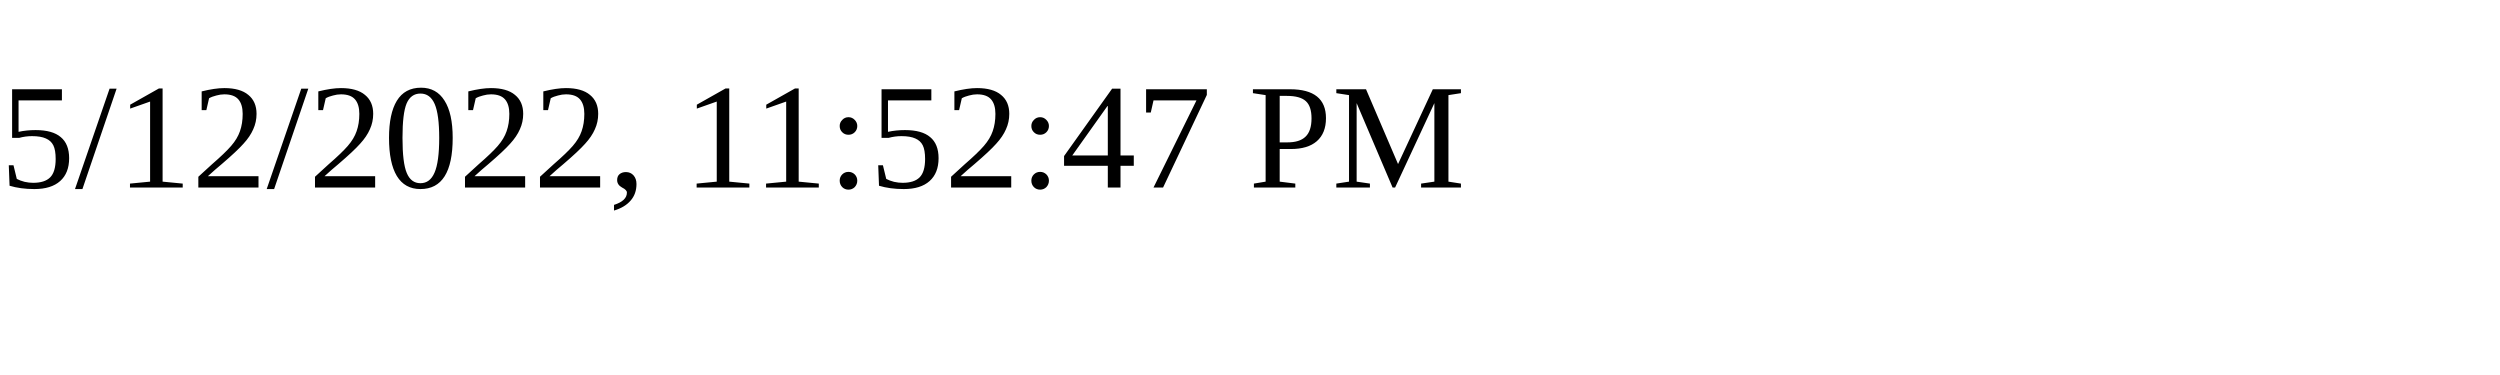
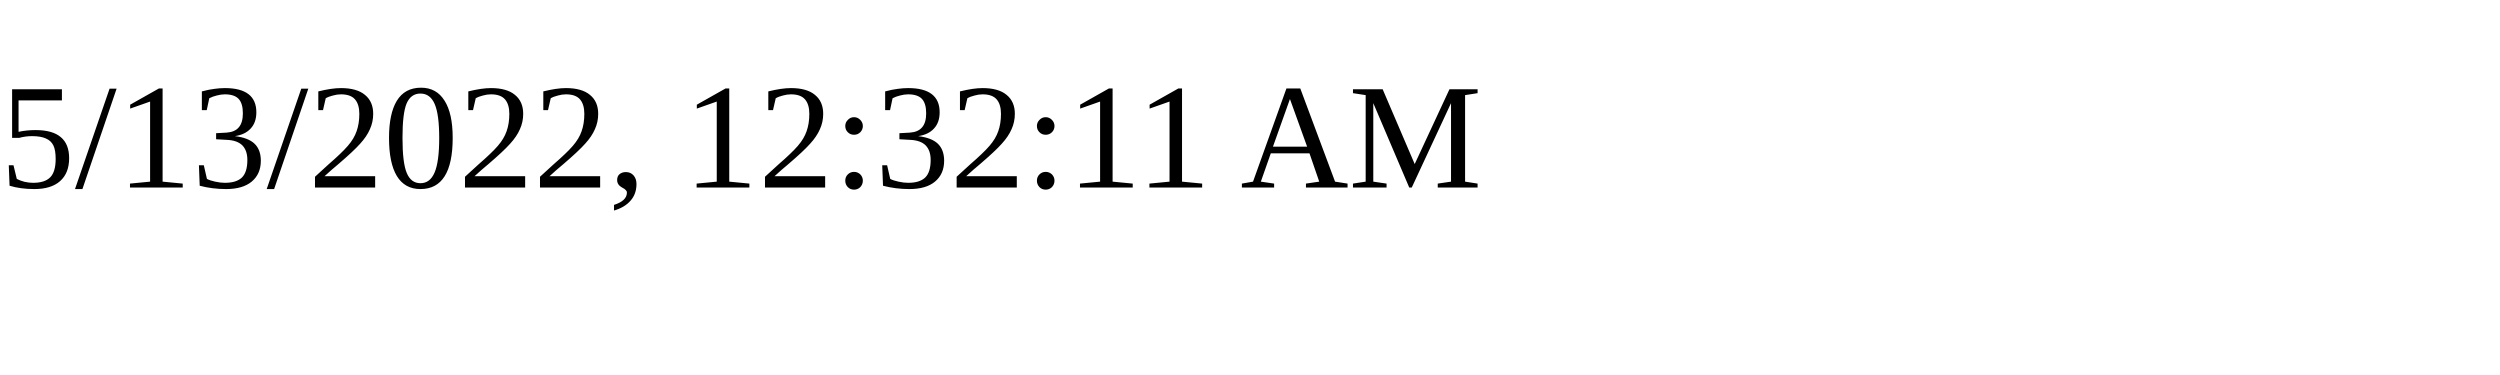
<svg xmlns="http://www.w3.org/2000/svg" height="30" width="200">
-   <text x="0" y="15">5/12/2022, 11:52:47 PM</text>
+   <text x="0" y="15">5/13/2022, 12:32:11 AM</text>
</svg>
